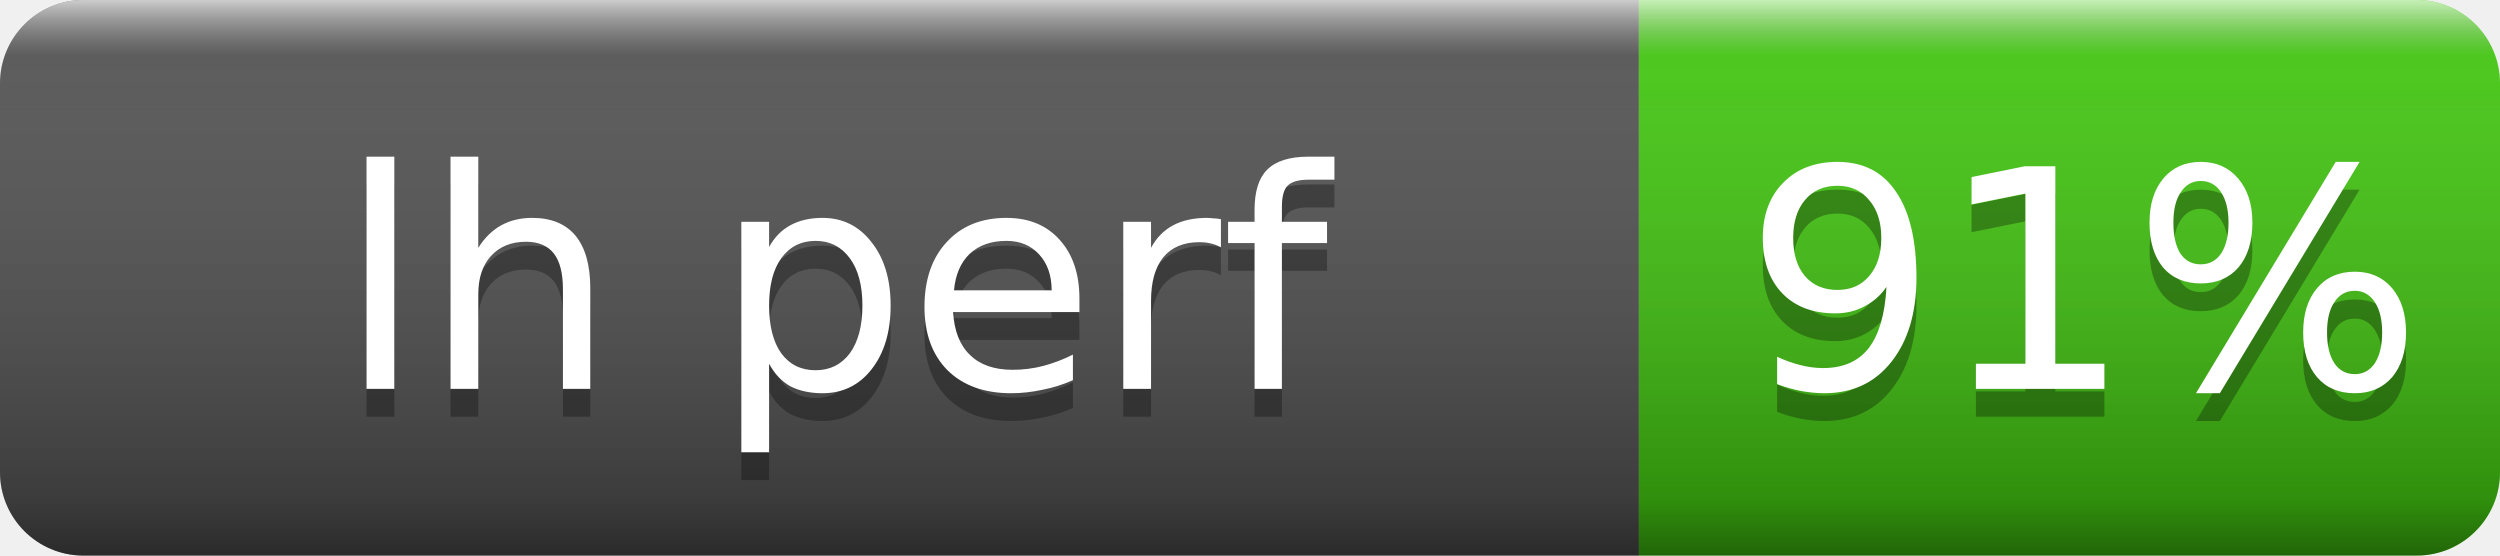
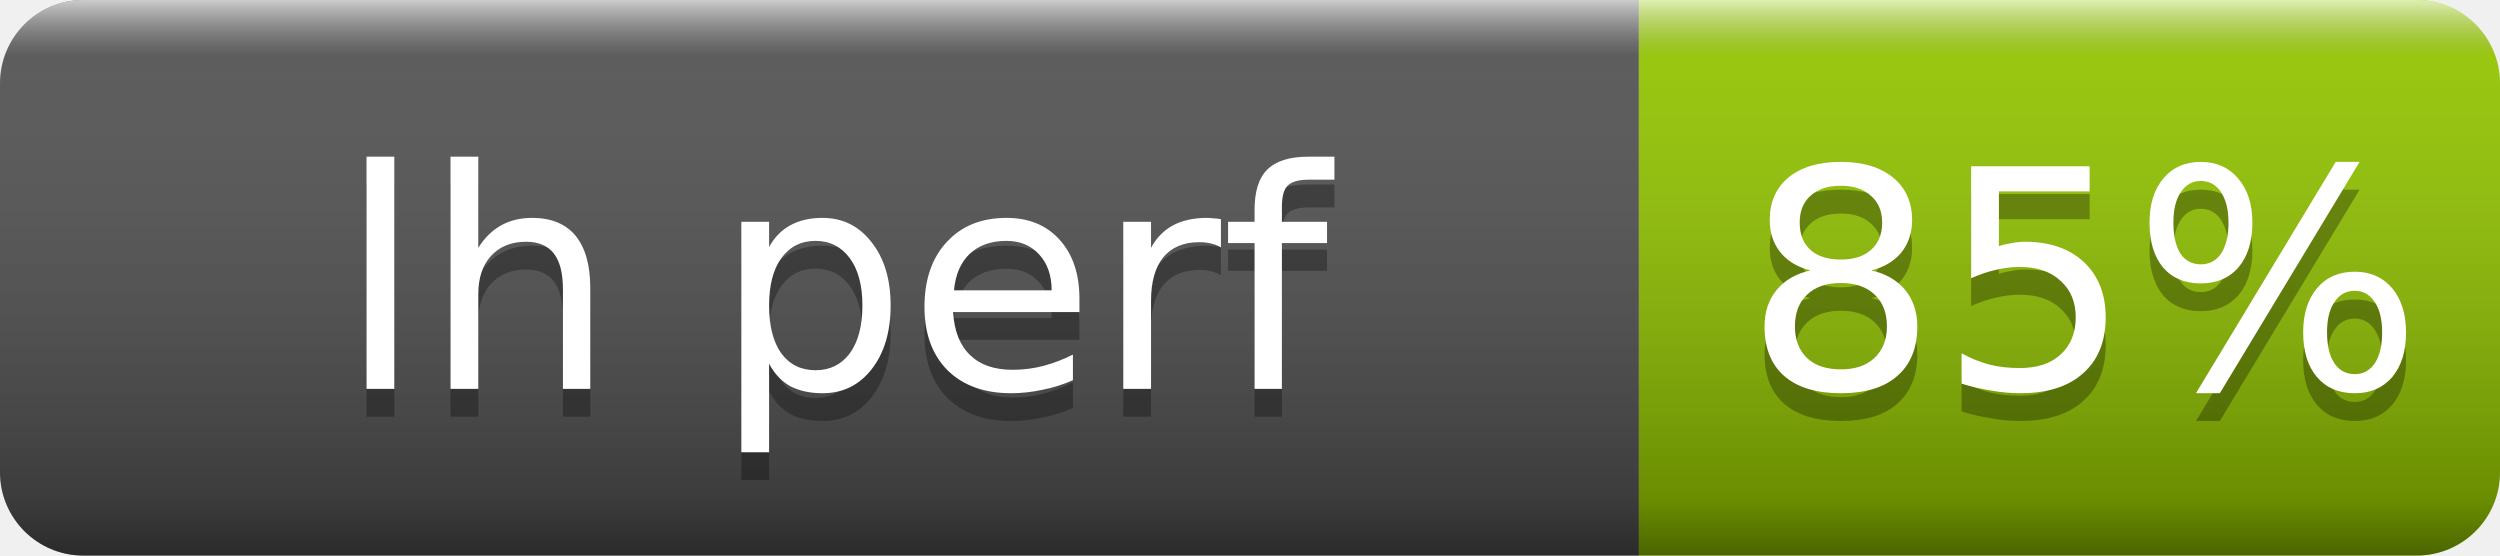
- <svg xmlns="http://www.w3.org/2000/svg" width="90" height="20" role="img" aria-label="lh perf: 91%">
+ <svg xmlns="http://www.w3.org/2000/svg" width="90" height="20" role="img" aria-label="lh perf: 85%">
  <linearGradient id="s" x2="0" y2="100%">
    <stop offset="0" stop-color="#fff" stop-opacity=".7" />
    <stop offset=".1" stop-color="#aaa" stop-opacity=".1" />
    <stop offset=".9" stop-opacity=".3" />
    <stop offset="1" stop-opacity=".5" />
  </linearGradient>
  <clipPath id="r">
    <rect width="90" height="20" rx="3" fill="#fff" />
  </clipPath>
  <g clip-path="url(#r)">
    <rect width="59" height="20" fill="#555" />
-     <rect x="59" width="31" height="20" fill="#4c1" />
+     <rect x="59" width="31" height="20" fill="#97ca00" />
    <rect width="90" height="20" fill="url(#s)" />
  </g>
  <g fill="#fff" text-anchor="middle" font-family="Verdana,Geneva,DejaVu Sans,sans-serif" font-size="11">
    <text x="30" y="15" fill="#010101" fill-opacity=".3">lh perf</text>
    <text x="30" y="14">lh perf</text>
-     <text x="75" y="15" fill="#010101" fill-opacity=".3">91%</text>
-     <text x="75" y="14">91%</text>
+     <text x="75" y="15" fill="#010101" fill-opacity=".3">85%</text>
+     <text x="75" y="14">85%</text>
  </g>
</svg>
